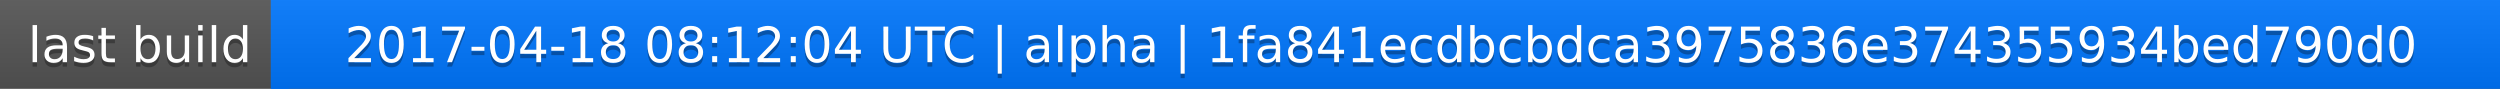
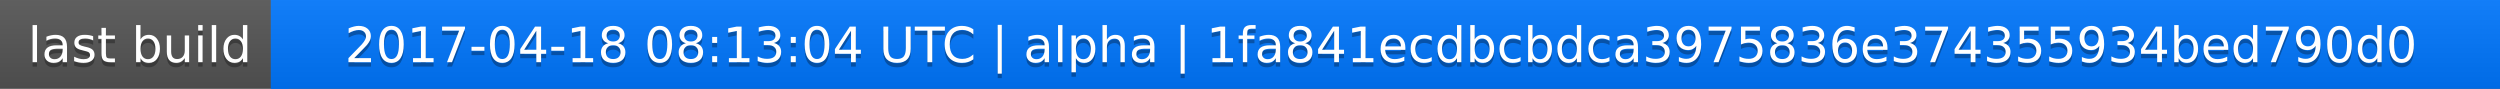
<svg xmlns="http://www.w3.org/2000/svg" width="563" height="20">
  <linearGradient id="a" x2="0" y2="100%">
    <stop offset="0" stop-color="#bbb" stop-opacity=".1" />
    <stop offset="1" stop-opacity=".1" />
  </linearGradient>
  <rect rx="0" width="563" height="20" fill="#555" />
  <rect rx="0" x="61" width="502" height="20" fill="#07f" />
  <path fill="#07f" d="M61 0h4v20h-4z" />
  <rect rx="0" width="563" height="20" fill="url(#a)" />
  <g fill="#fff" text-anchor="middle" font-family="DejaVu Sans,Verdana,Geneva,sans-serif" font-size="11">
    <text x="31.5" y="15" fill="#010101" fill-opacity=".3">last build</text>
    <text x="31.5" y="14">last build</text>
-     <text x="311" y="15" fill="#010101" fill-opacity=".3">2017-04-18 08:12:04 UTC | alpha | 1fa841ecdbcbdca3975836e374355934bed790d0</text>
-     <text x="311" y="14">2017-04-18 08:12:04 UTC | alpha | 1fa841ecdbcbdca3975836e374355934bed790d0</text>
+     <text x="311" y="15" fill="#010101" fill-opacity=".3">2017-04-18 08:13:04 UTC | alpha | 1fa841ecdbcbdca3975836e374355934bed790d0</text>
+     <text x="311" y="14">2017-04-18 08:13:04 UTC | alpha | 1fa841ecdbcbdca3975836e374355934bed790d0</text>
  </g>
</svg>
